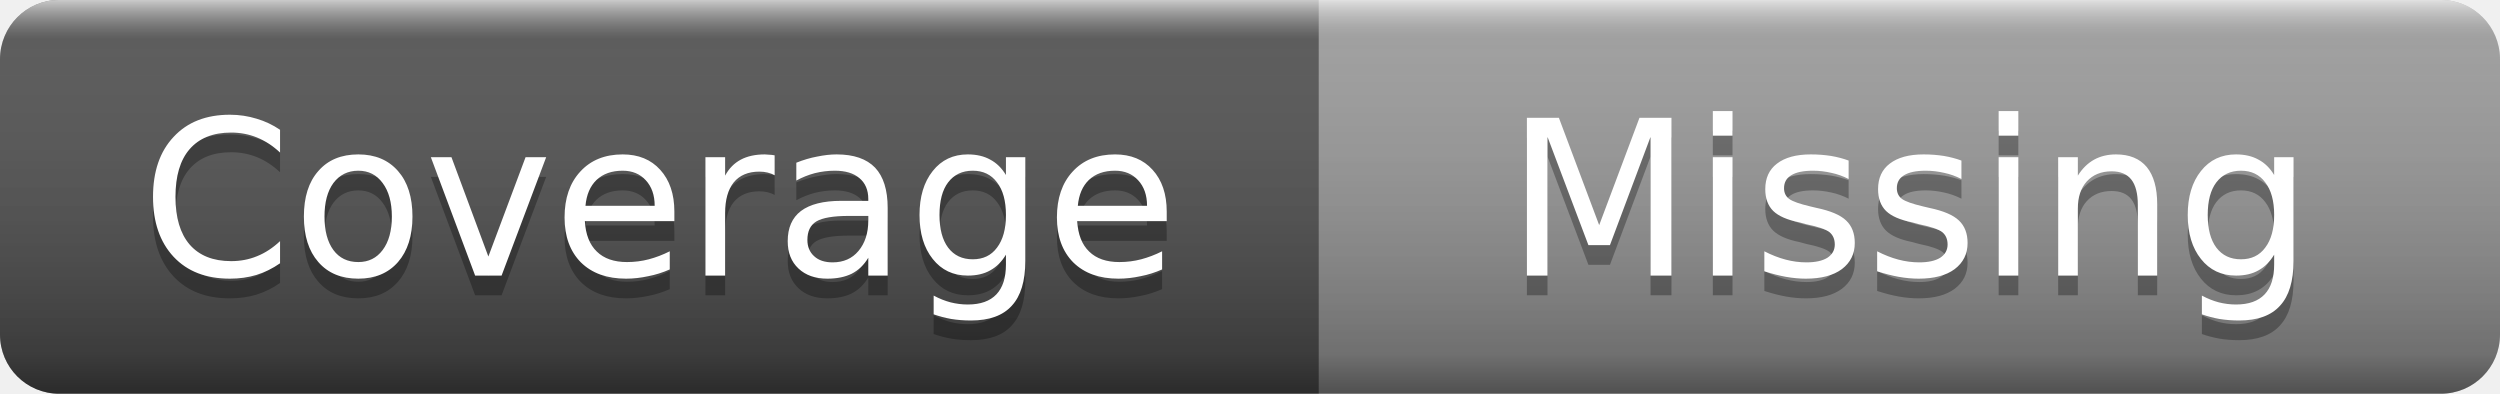
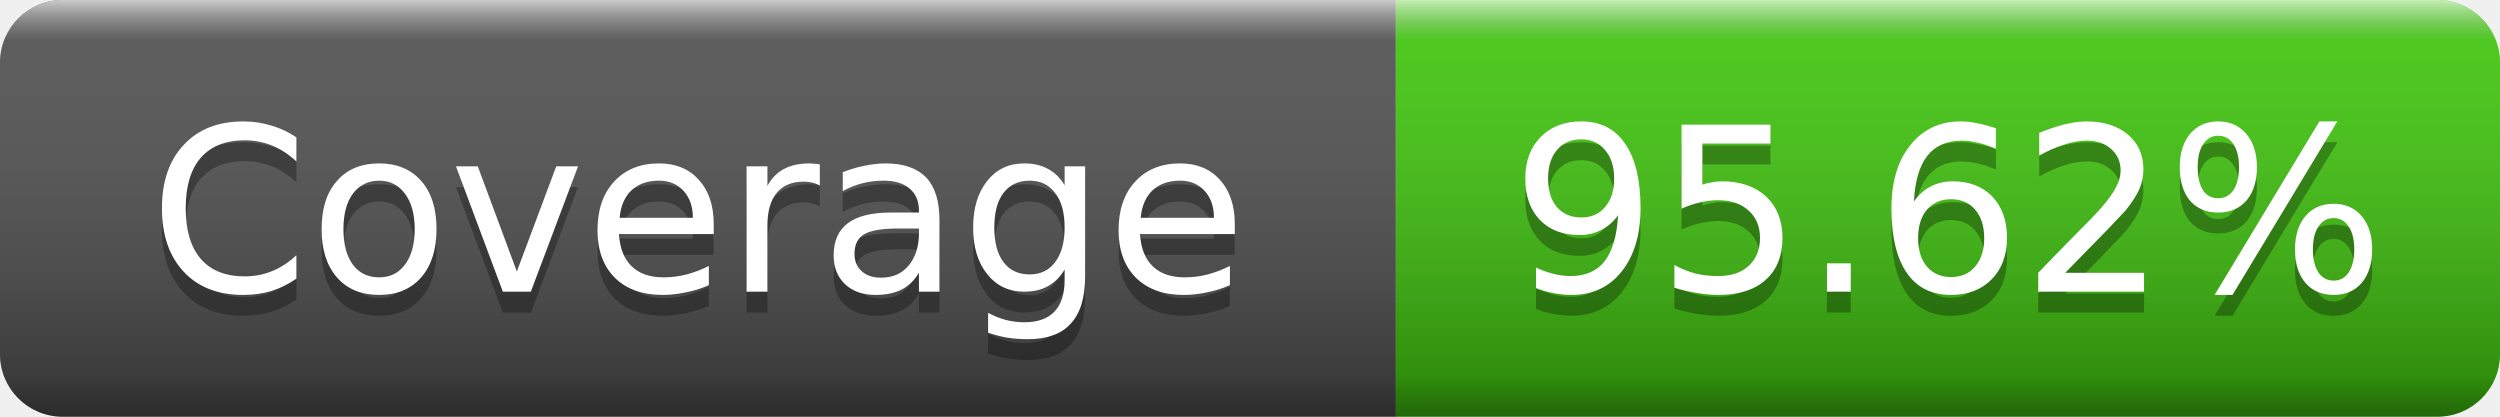
- <svg xmlns="http://www.w3.org/2000/svg" width="127" height="20" role="img" aria-label="Coverage: Missing">
+ <svg xmlns="http://www.w3.org/2000/svg" width="120" height="20" role="img" aria-label="Coverage: 95.62%">
  <linearGradient id="s" x2="0" y2="100%">
    <stop offset="0" stop-color="#fff" stop-opacity=".7" />
    <stop offset=".1" stop-color="#aaa" stop-opacity=".1" />
    <stop offset=".9" stop-color="#000" stop-opacity=".3" />
    <stop offset="1" stop-color="#000" stop-opacity=".5" />
  </linearGradient>
  <clipPath id="r">
-     <rect width="127" height="20" rx="3" />
+     <rect width="120" height="20" rx="3" />
  </clipPath>
  <g clip-path="url(#r)">
    <rect width="67" height="20" fill="#555" />
-     <rect x="67" width="60" height="20" fill="#9f9f9f" />
-     <rect width="127" height="20" fill="url(#s)" />
+     <rect x="67" width="53" height="20" fill="#4c1" />
+     <rect width="120" height="20" fill="url(#s)" />
  </g>
  <g fill="#fff" text-anchor="middle" font-family="Verdana,Geneva,DejaVu Sans,sans-serif" font-size="11">
    <text x="33.5" y="15" fill="#010101" fill-opacity=".3">Coverage</text>
    <text x="33.5" y="14">Coverage</text>
-     <text x="97" y="15" fill="#010101" fill-opacity=".3">Missing</text>
-     <text x="97" y="14">Missing</text>
+     <text x="93.5" y="15" fill="#010101" fill-opacity=".3">95.62%</text>
+     <text x="93.5" y="14">95.62%</text>
  </g>
</svg>
